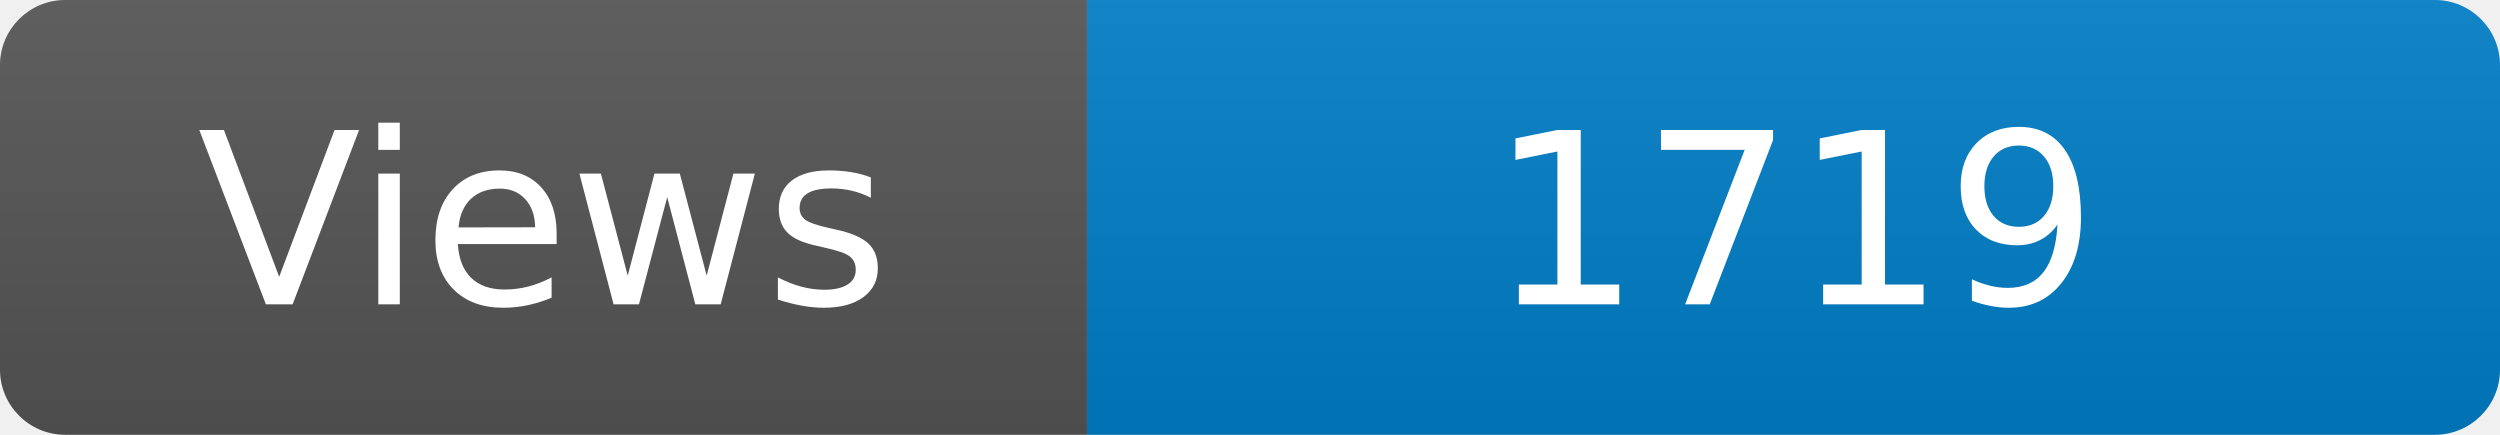
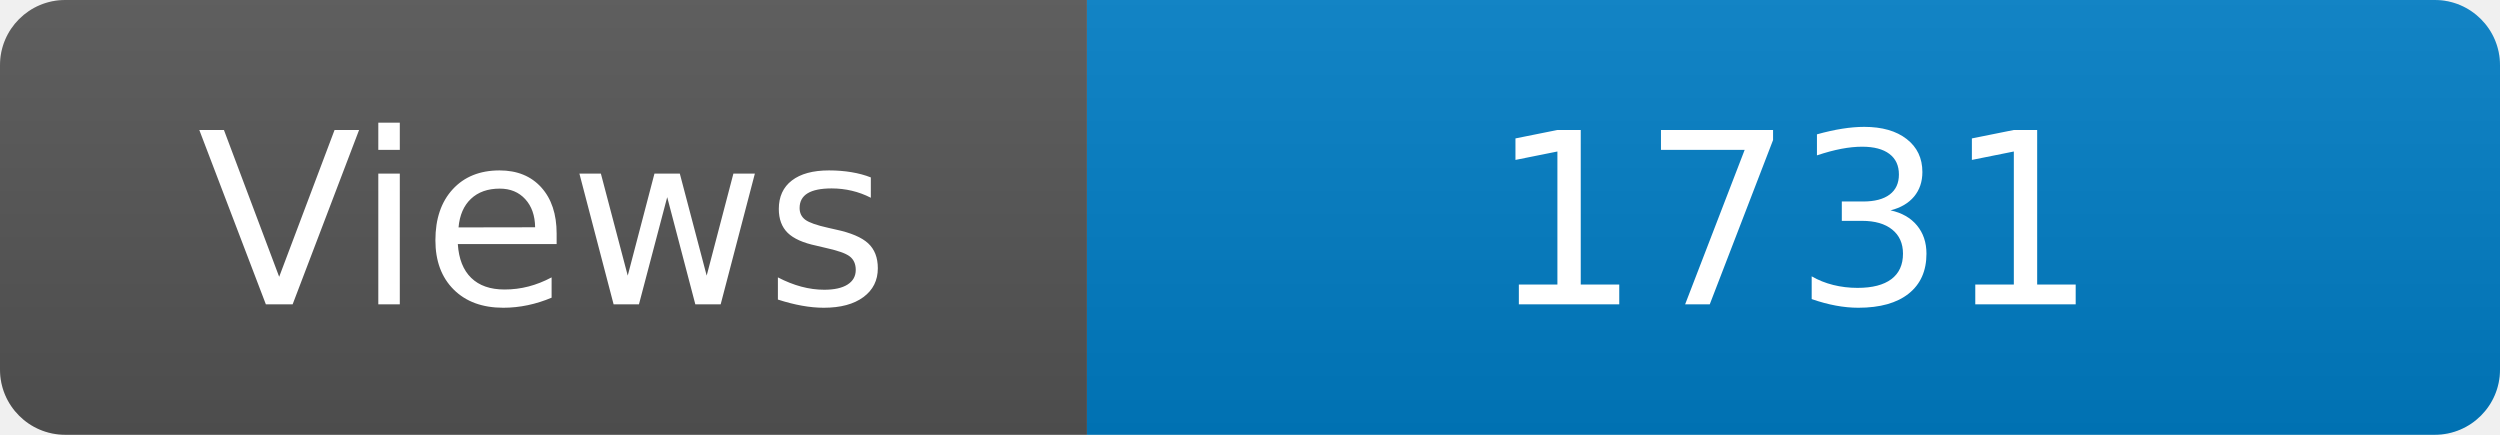
<svg xmlns="http://www.w3.org/2000/svg" width="115" height="20" role="img" aria-label="Maintained?: yes">
  <linearGradient id="s" x2="0" y2="100%">
    <stop offset="0" stop-color="#bbb" stop-opacity=".1" />
    <stop offset="1" stop-opacity=".1" />
  </linearGradient>
  <clipPath id="r">
    <rect width="115" height="20" rx="3" fill="#fff" />
  </clipPath>
  <g clip-path="url(#r)">
    <rect width="50" height="20" fill="#555" />
    <rect x="50" width="160" height="20" fill="#007ec6" />
    <rect width="115" height="20" fill="url(#s)" />
  </g>
  <g fill="#fff" text-anchor="middle" font-family="Verdana,Geneva,DejaVu Sans,sans-serif" font-size="110">
    <text x="250" y="140" transform="scale(.1)" fill="#fff">Views</text>
-     <text x="825" y="140" transform="scale(.1)" fill="#fff">1719</text>
+     <text x="825" y="140" transform="scale(.1)" fill="#fff">1731</text>
  </g>
</svg>
